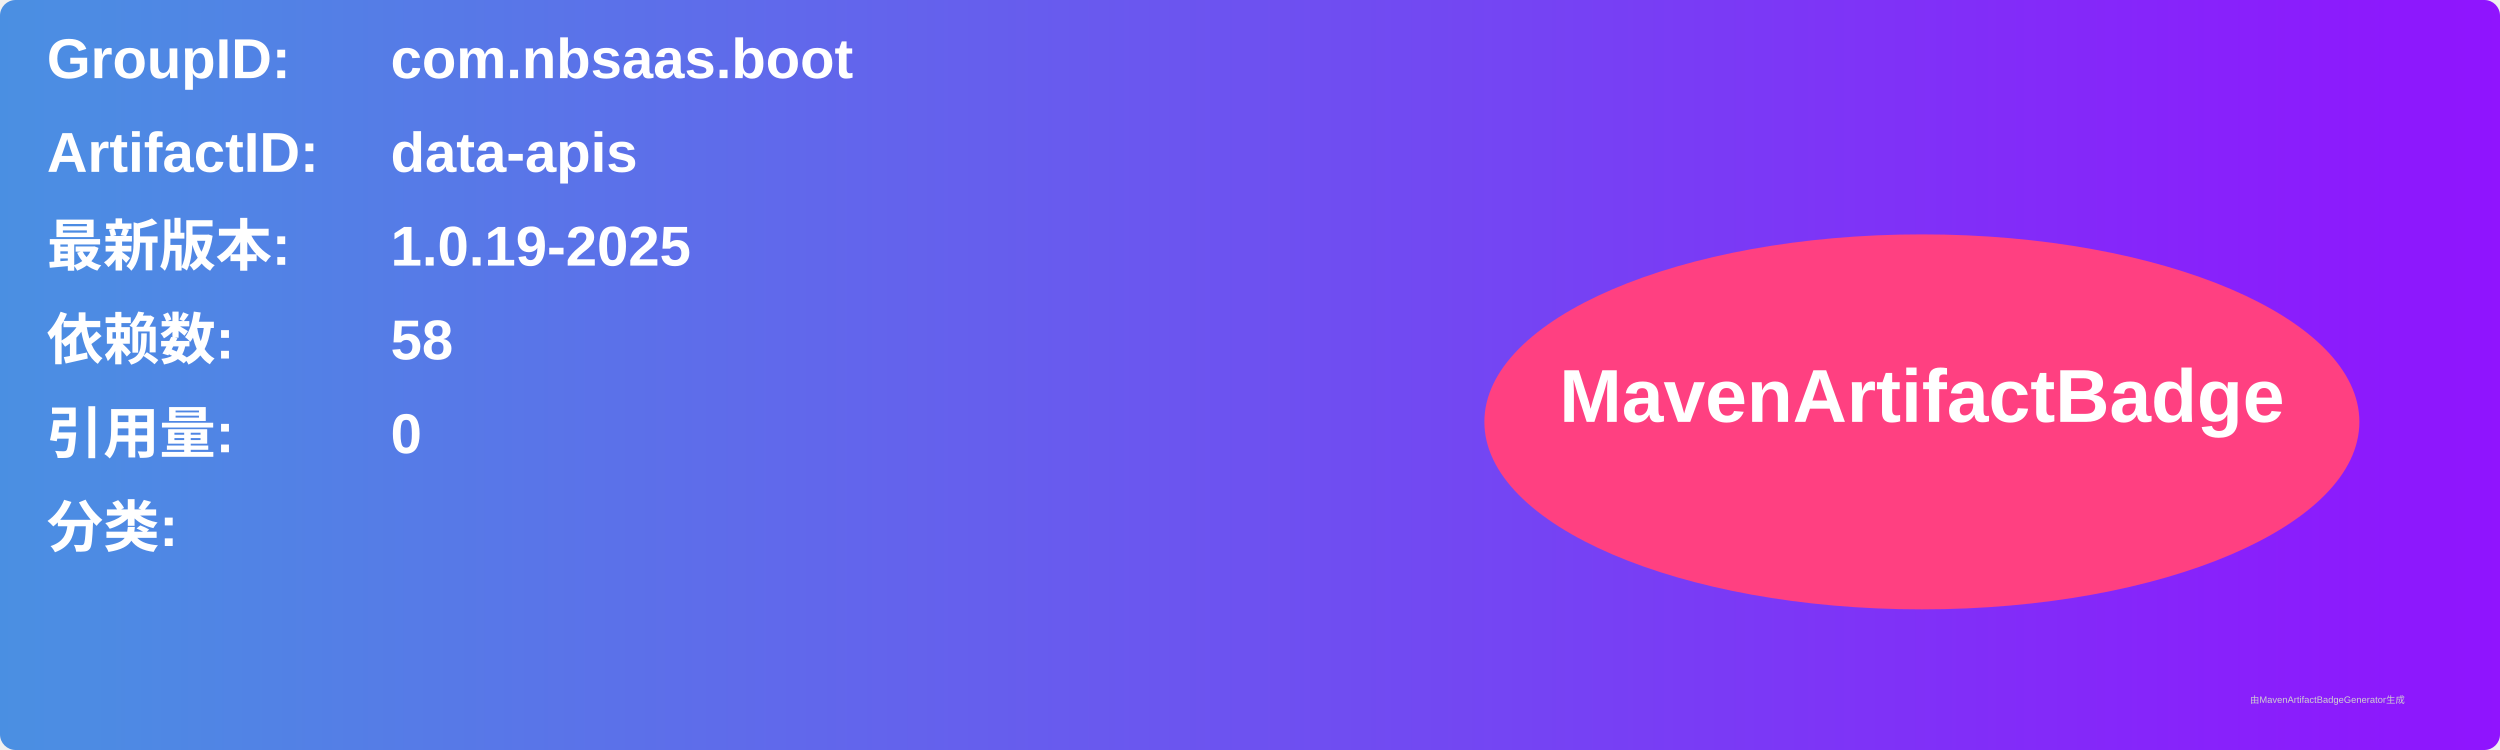
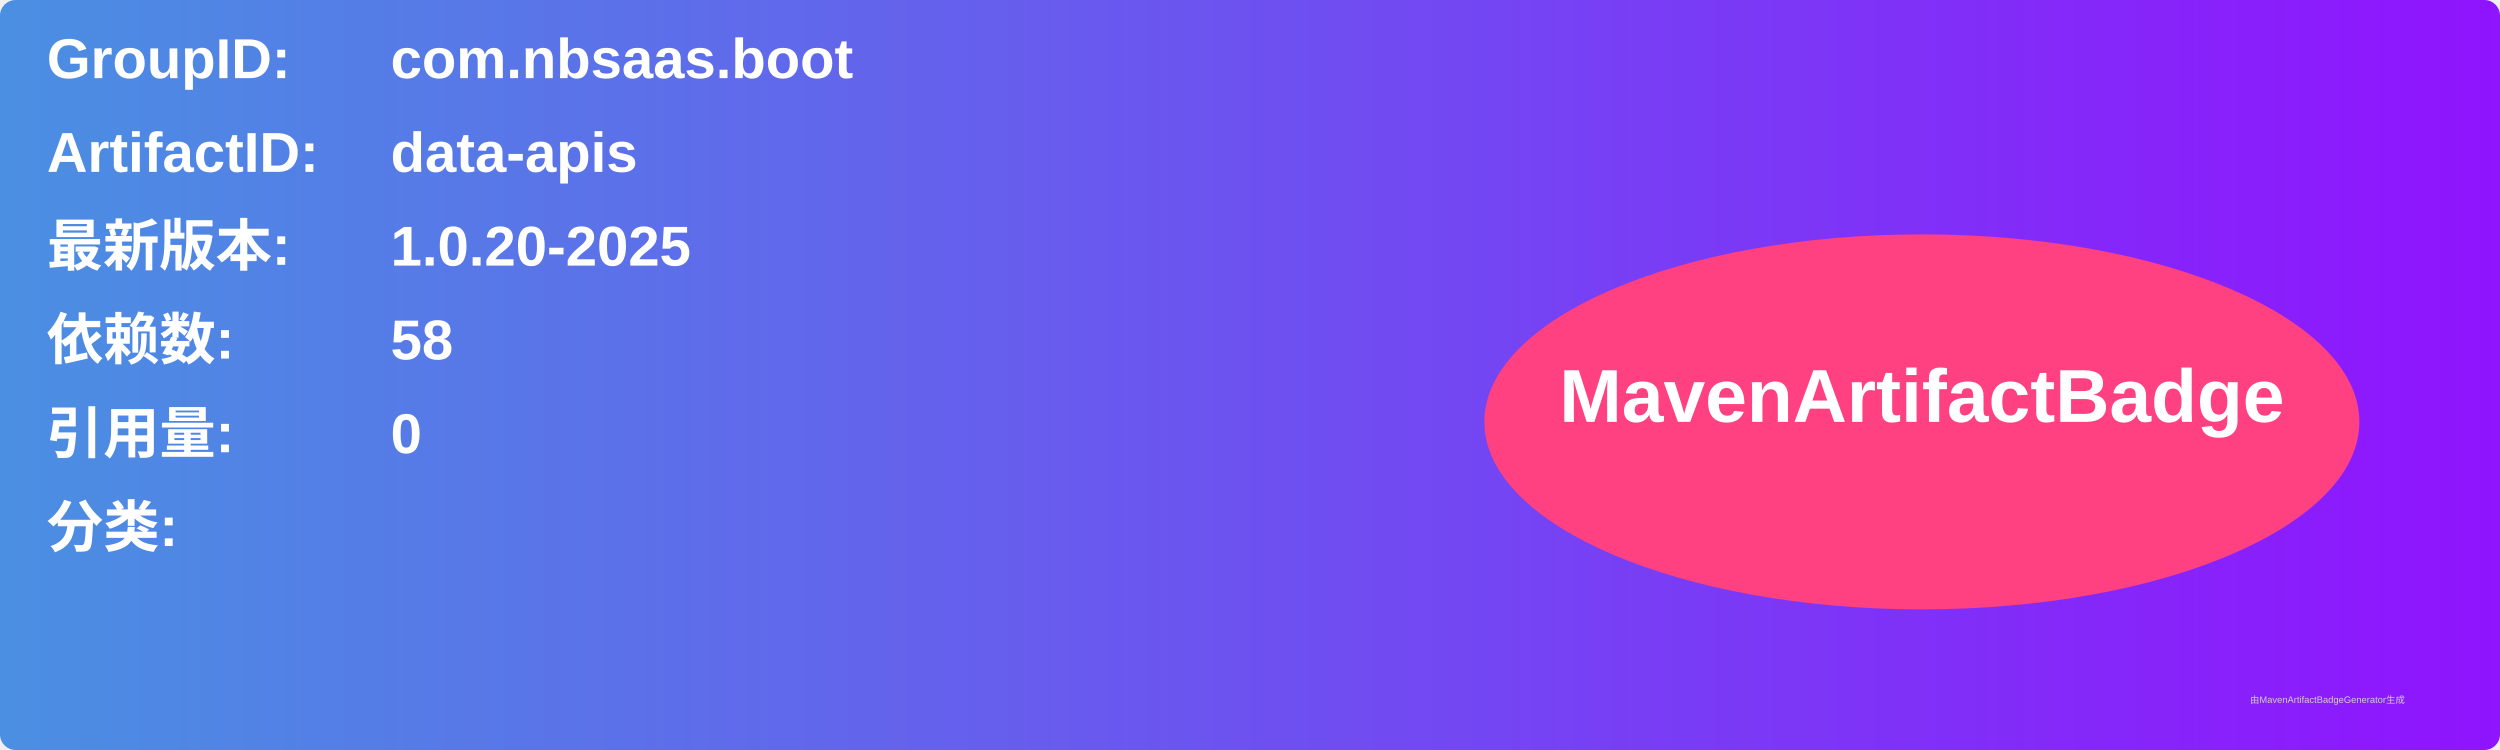
<svg xmlns="http://www.w3.org/2000/svg" width="800" height="240" viewBox="0 0 800 240">
  <linearGradient id="grad" x1="0%" y1="0%" x2="100%" y2="0%">
    <stop offset="0%" stop-color="#4a90e2" />
    <stop offset="100%" stop-color="#9013fe" />
  </linearGradient>
  <rect width="100%" height="100%" rx="5" ry="5" fill="url(#grad)" />
  <g transform="translate(15, 15)">
    <text x="0" y="10" font-family="Arial" font-size="18" fill="white" font-weight="bold" width="260">GroupID:</text>
    <text x="110" y="10" font-family="Arial" font-size="18" fill="white" font-weight="bold" width="460">com.nbsaas.boot</text>
    <text x="0" y="40" font-family="Arial" font-size="18" fill="white" font-weight="bold" width="260">ArtifactID:</text>
    <text x="110" y="40" font-family="Arial" font-size="18" fill="white" font-weight="bold" width="460">data-apis</text>
    <text x="0" y="70" font-family="Arial" font-size="18" fill="white" font-weight="bold">最新版本:</text>
    <text x="110" y="70" font-family="Arial" font-size="18" fill="white" font-weight="bold">
-       <tspan font-weight="bold">1.0.19-2025</tspan>
+       <tspan font-weight="bold">1.0.20-2025</tspan>
    </text>
    <text x="0" y="100" font-family="Arial" font-size="18" fill="white" font-weight="bold">依赖数: </text>
    <text x="110" y="100" font-family="Arial" font-size="18" fill="white">
      <tspan font-weight="bold">58</tspan>
    </text>
    <text x="0" y="130" font-family="Arial" font-size="18" fill="white" font-weight="bold">引用量: </text>
    <text x="110" y="130" font-family="Arial" font-size="18" fill="white">
      <tspan font-weight="bold">0</tspan>
    </text>
    <text x="0" y="160" font-family="Arial" font-size="18" fill="white" font-weight="bold">分类:</text>
    <text x="10" y="190" font-family="Arial" font-size="10" fill="white">
      <tspan font-weight="bold" />
    </text>
    <ellipse cx="600" cy="120" rx="140" ry="60" fill="#ff4081" />
    <text x="600" y="120" text-anchor="middle" font-family="Arial" font-size="24" fill="white" font-weight="bold">MavenArtifactBadge</text>
  </g>
  <text x="720" y="225" font-family="Arial" font-size="3" fill="#d0d0d0">由MavenArtifactBadgeGenerator生成</text>
</svg>
